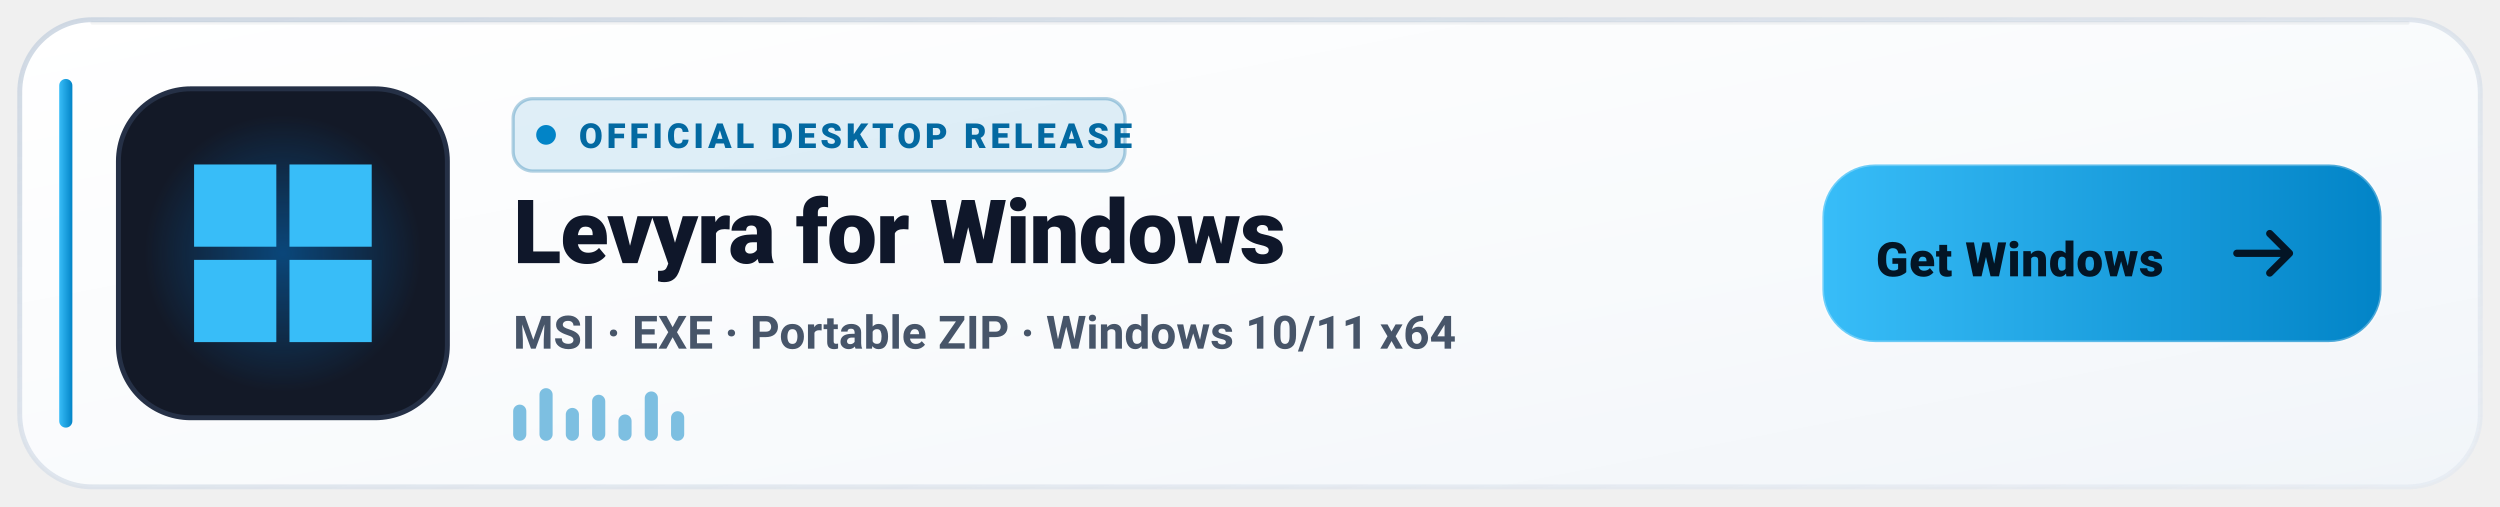
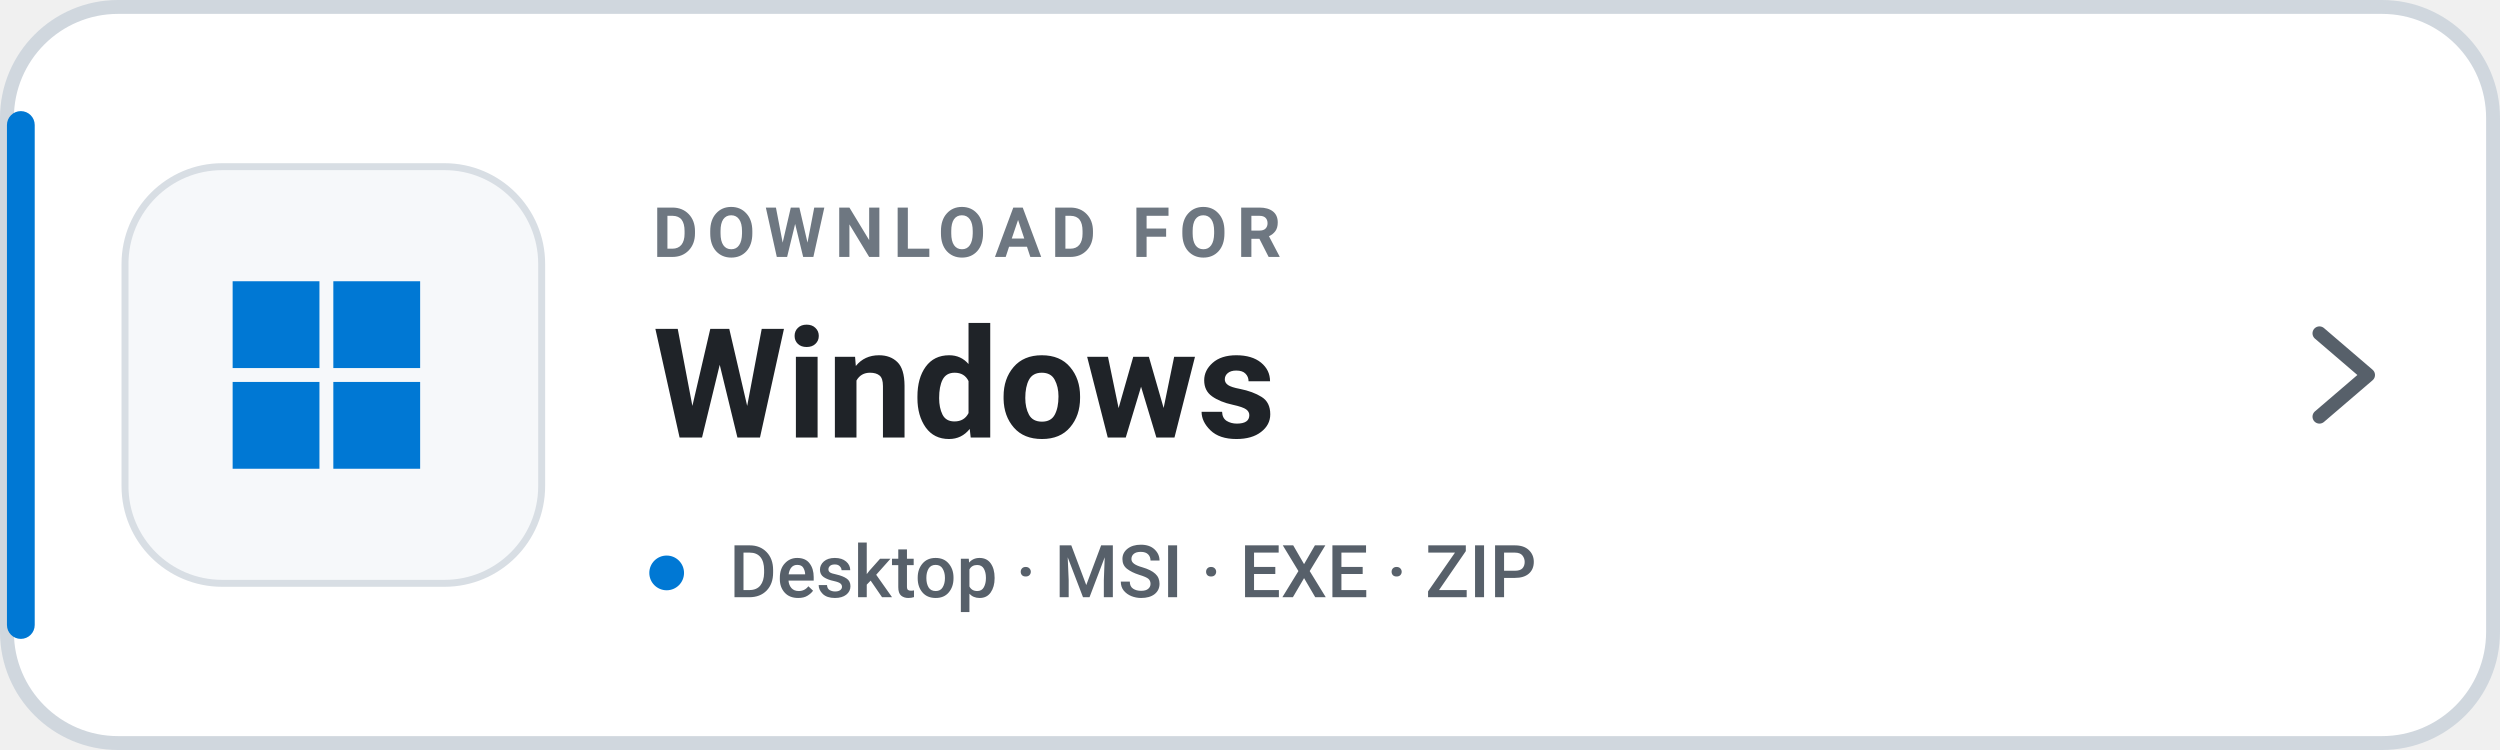
- <svg xmlns="http://www.w3.org/2000/svg" width="760" height="154" viewBox="0 0 760 154" role="img" aria-label="Download Levyra for Windows">
-   <defs>
-     <linearGradient id="win-bg-light" x1="0" y1="0" x2="1" y2="1">
-       <stop offset="0%" stop-color="#FFFFFF" />
-       <stop offset="60%" stop-color="#F8FAFC" />
-       <stop offset="100%" stop-color="#F1F5F9" />
-     </linearGradient>
-     <linearGradient id="win-border-light" x1="0" y1="0" x2="1" y2="1">
-       <stop offset="0%" stop-color="#CBD5E1" stop-opacity="0.9" />
-       <stop offset="100%" stop-color="#E2E8F0" stop-opacity="0.6" />
-     </linearGradient>
-     <linearGradient id="win-accent-light" x1="0" y1="0" x2="1" y2="0">
-       <stop offset="0%" stop-color="#38BDF8" />
-       <stop offset="100%" stop-color="#0284C7" />
-     </linearGradient>
-     <radialGradient id="win-glow-light" cx="50%" cy="50%" r="50%">
-       <stop offset="0%" stop-color="#0078D4" stop-opacity="0.48" />
-       <stop offset="100%" stop-color="#0078D4" stop-opacity="0" />
-     </radialGradient>
-   </defs>
-   <rect x="6" y="6" width="748" height="142" rx="22" fill="url(#win-bg-light)" stroke="url(#win-border-light)" stroke-width="1.5" />
-   <path d="M28 7h704" stroke="#0F172A" stroke-opacity="0.05" stroke-linecap="round" />
-   <rect x="18" y="24" width="4" height="106" rx="2" fill="url(#win-accent-light)" />
-   <rect x="36" y="27" width="100" height="100" rx="22" fill="#131927" stroke="#253046" stroke-width="1.5" />
-   <circle cx="86" cy="77" r="42" fill="url(#win-glow-light)" />
-   <g transform="translate(59 50)" fill="#38BDF8">
-     <rect x="0" y="0" width="25" height="25" />
-     <rect x="29" y="0" width="25" height="25" />
-     <rect x="0" y="29" width="25" height="25" />
-     <rect x="29" y="29" width="25" height="25" />
+ <svg xmlns="http://www.w3.org/2000/svg" width="360" height="108" viewBox="0 0 360 108" role="img" aria-label="Download Levyra for Windows">
+   <rect x="1" y="1" width="358" height="106" rx="16" fill="#FFFFFF" stroke="#D0D7DE" stroke-width="2" />
+   <rect x="1" y="16" width="4" height="76" rx="2" fill="#0078D4" />
+   <rect x="18" y="24" width="60" height="60" rx="14" fill="#F6F8FA" stroke="#D8DEE4" />
+   <g transform="translate(4 15.5) scale(.5)">
+     <g transform="translate(59 50)" fill="#0078D4">
+       <rect x="0" y="0" width="25" height="25" />
+       <rect x="29" y="0" width="25" height="25" />
+       <rect x="0" y="29" width="25" height="25" />
+       <rect x="29" y="29" width="25" height="25" />
+     </g>
  </g>
-   <g transform="translate(156 30)">
-     <rect width="186" height="22" rx="6" fill="#0284C7" fill-opacity="0.12" stroke="#0369A1" stroke-opacity="0.3" />
-     <circle cx="10" cy="11" r="3" fill="#0284C7" />
-     <text x="20" y="15" fill="#0369A1" font-family="-apple-system,BlinkMacSystemFont,'Segoe UI',Roboto,Helvetica,sans-serif" font-size="10.5" font-weight="800" letter-spacing="1.2">OFFICIAL DESKTOP RELEASE</text>
-   </g>
-   <text x="156" y="80" fill="#0F172A" font-family="-apple-system,BlinkMacSystemFont,'Segoe UI',Roboto,Helvetica,sans-serif" font-size="27" font-weight="800" letter-spacing="-0.3">Levyra for Windows</text>
-   <text x="156" y="106" fill="#475569" font-family="-apple-system,BlinkMacSystemFont,'Segoe UI',Roboto,Helvetica,sans-serif" font-size="14" font-weight="600">MSI · EXE · Portable ZIP · Windows 10/11 x64</text>
-   <g transform="translate(156 118)" fill="#0284C7" fill-opacity="0.5">
-     <rect x="0" y="5" width="4" height="11" rx="2" />
-     <rect x="8" y="0" width="4" height="16" rx="2" />
-     <rect x="16" y="6" width="4" height="10" rx="2" />
-     <rect x="24" y="2" width="4" height="14" rx="2" />
-     <rect x="32" y="8" width="4" height="8" rx="2" />
-     <rect x="40" y="1" width="4" height="15" rx="2" />
-     <rect x="48" y="7" width="4" height="9" rx="2" />
-   </g>
-   <g transform="translate(554 50)">
-     <rect width="170" height="54" rx="16" fill="url(#win-accent-light)" />
-     <rect width="170" height="54" rx="16" fill="none" stroke="#FFFFFF" stroke-opacity="0.28" />
-     <text x="60" y="34" text-anchor="middle" fill="#031525" font-family="-apple-system,BlinkMacSystemFont,'Segoe UI',Roboto,Helvetica,sans-serif" font-size="14.5" font-weight="900" letter-spacing="0.2">Get Windows</text>
-     <path d="M142 27h-16M136 21l6 6-6 6" fill="none" stroke="#031525" stroke-width="2.2" stroke-linecap="round" stroke-linejoin="round" />
-   </g>
+   <text x="94" y="37" fill="#6E7781" font-family="-apple-system,BlinkMacSystemFont,'Segoe UI',Roboto,Helvetica,Arial,sans-serif" font-size="10" font-weight="700" letter-spacing="1.35">DOWNLOAD FOR</text>
+   <text x="94" y="63" fill="#1F2328" font-family="-apple-system,BlinkMacSystemFont,'Segoe UI',Roboto,Helvetica,Arial,sans-serif" font-size="22" font-weight="700">Windows</text>
+   <circle cx="96" cy="82.5" r="2.5" fill="#0078D4" />
+   <text x="105" y="86" fill="#57606A" font-family="-apple-system,BlinkMacSystemFont,'Segoe UI',Roboto,Helvetica,Arial,sans-serif" font-size="10.5" font-weight="500">Desktop · MSI · EXE · ZIP</text>
+   <path d="M334 48l7 6-7 6" fill="none" stroke="#57606A" stroke-width="2" stroke-linecap="round" stroke-linejoin="round" />
</svg>
